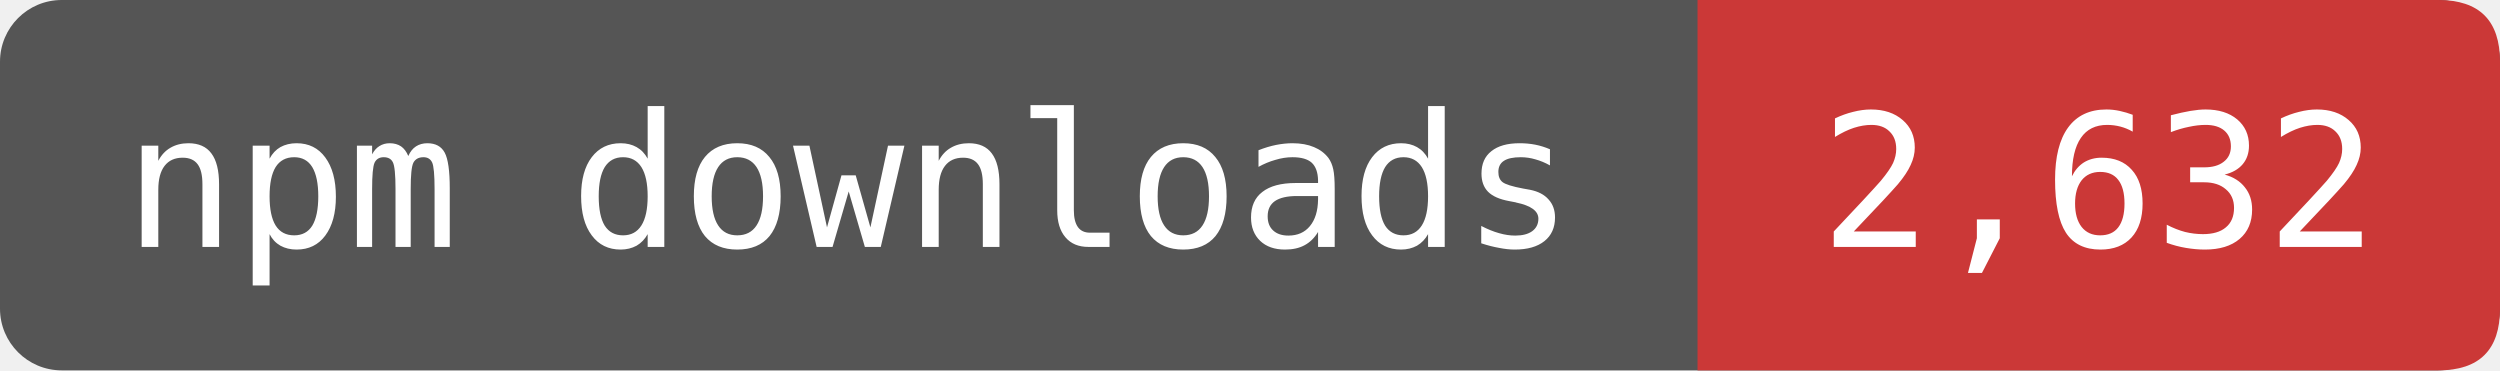
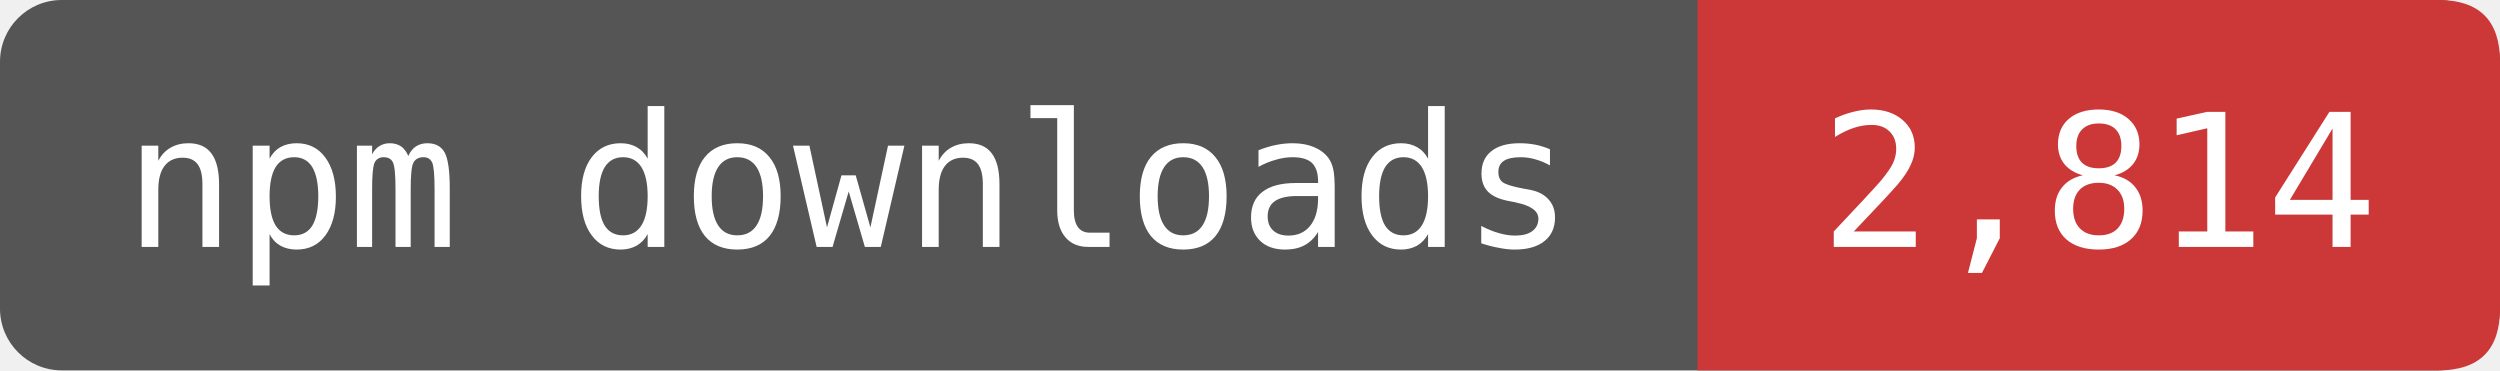
- <svg xmlns="http://www.w3.org/2000/svg" width="135" height="20" viewBox="0 0 162 24" role="img" aria-label="npm downloads: 2,632">
+ <svg xmlns="http://www.w3.org/2000/svg" width="135" height="20" viewBox="0 0 162 24" role="img" aria-label="npm downloads: 2,814">
  <rect width="162" height="24" rx="4" fill="#555" />
  <path d="M110 0H158Q162 0 162 4V20Q162 24 158 24H110Z" fill="#CB3837" />
  <g fill="#fff" font-family="DejaVu Sans Mono,monospace" font-size="12" text-anchor="middle">
    <text x="55" y="16">npm downloads</text>
-     <text x="136" y="16">2,632</text>
+     <text x="136" y="16">2,814</text>
  </g>
</svg>
